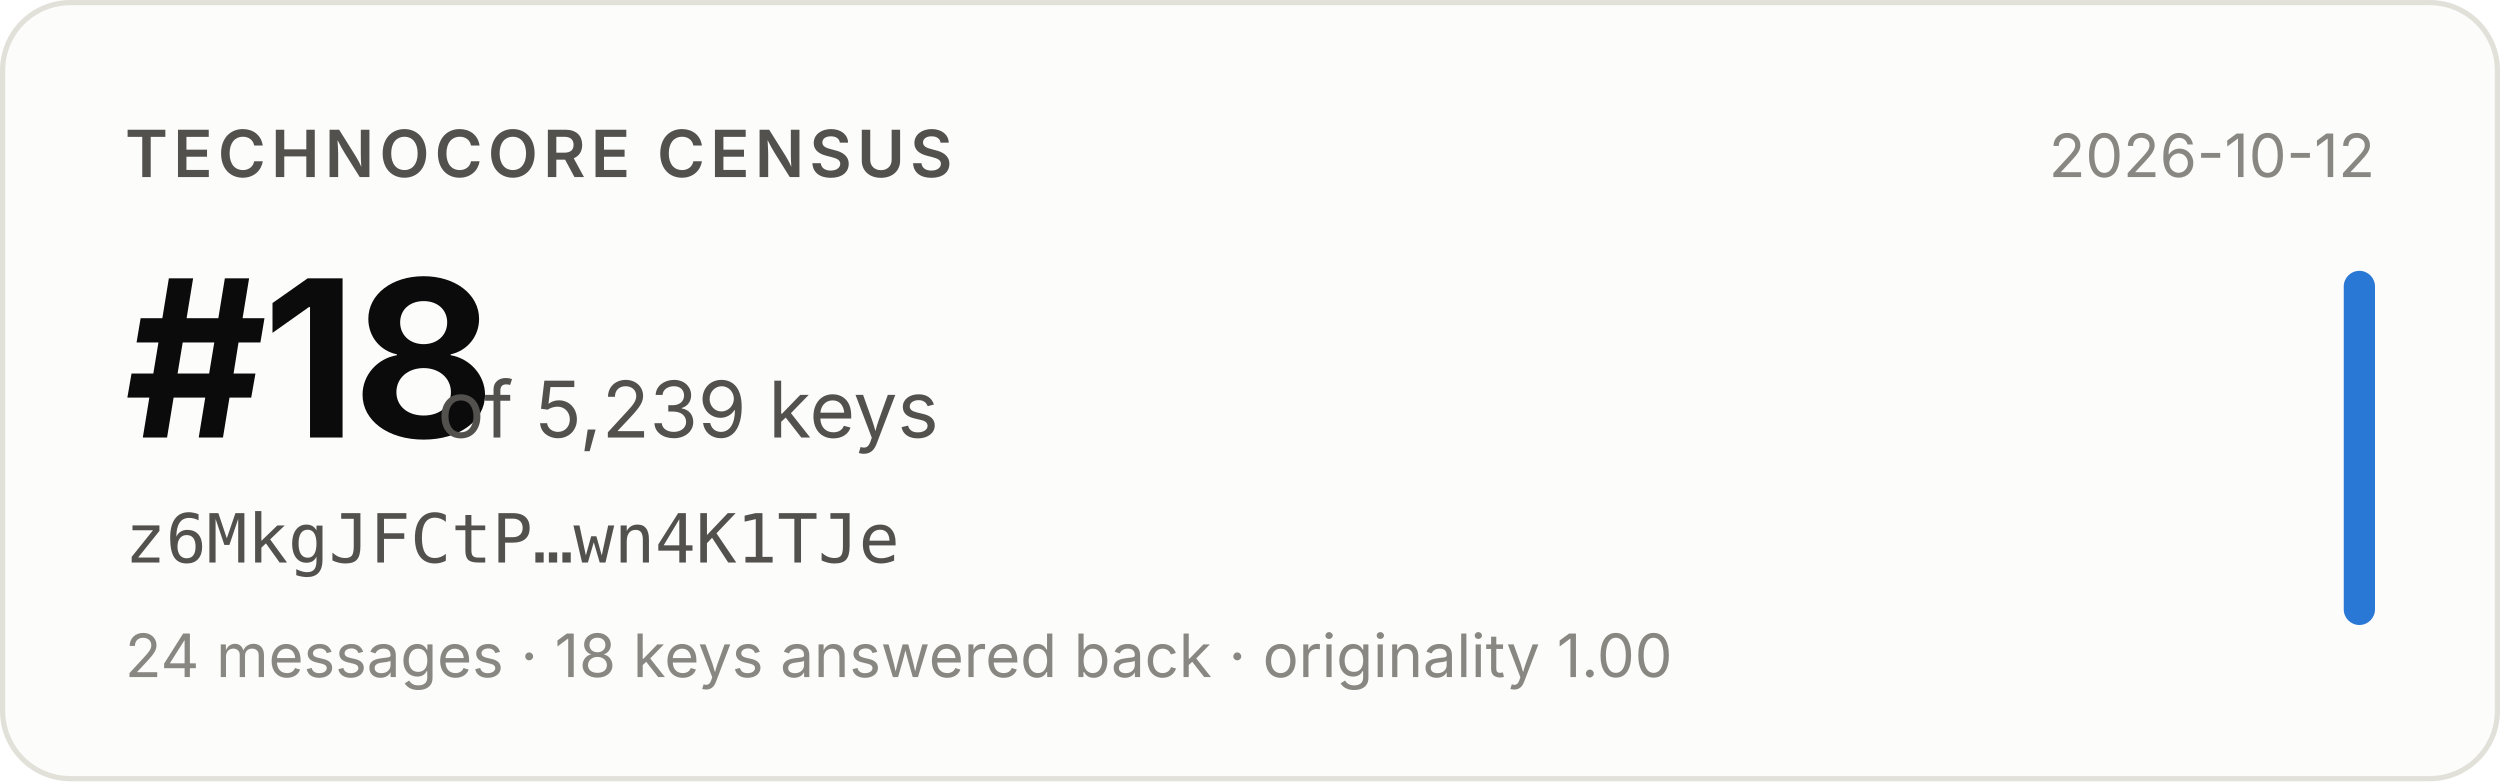
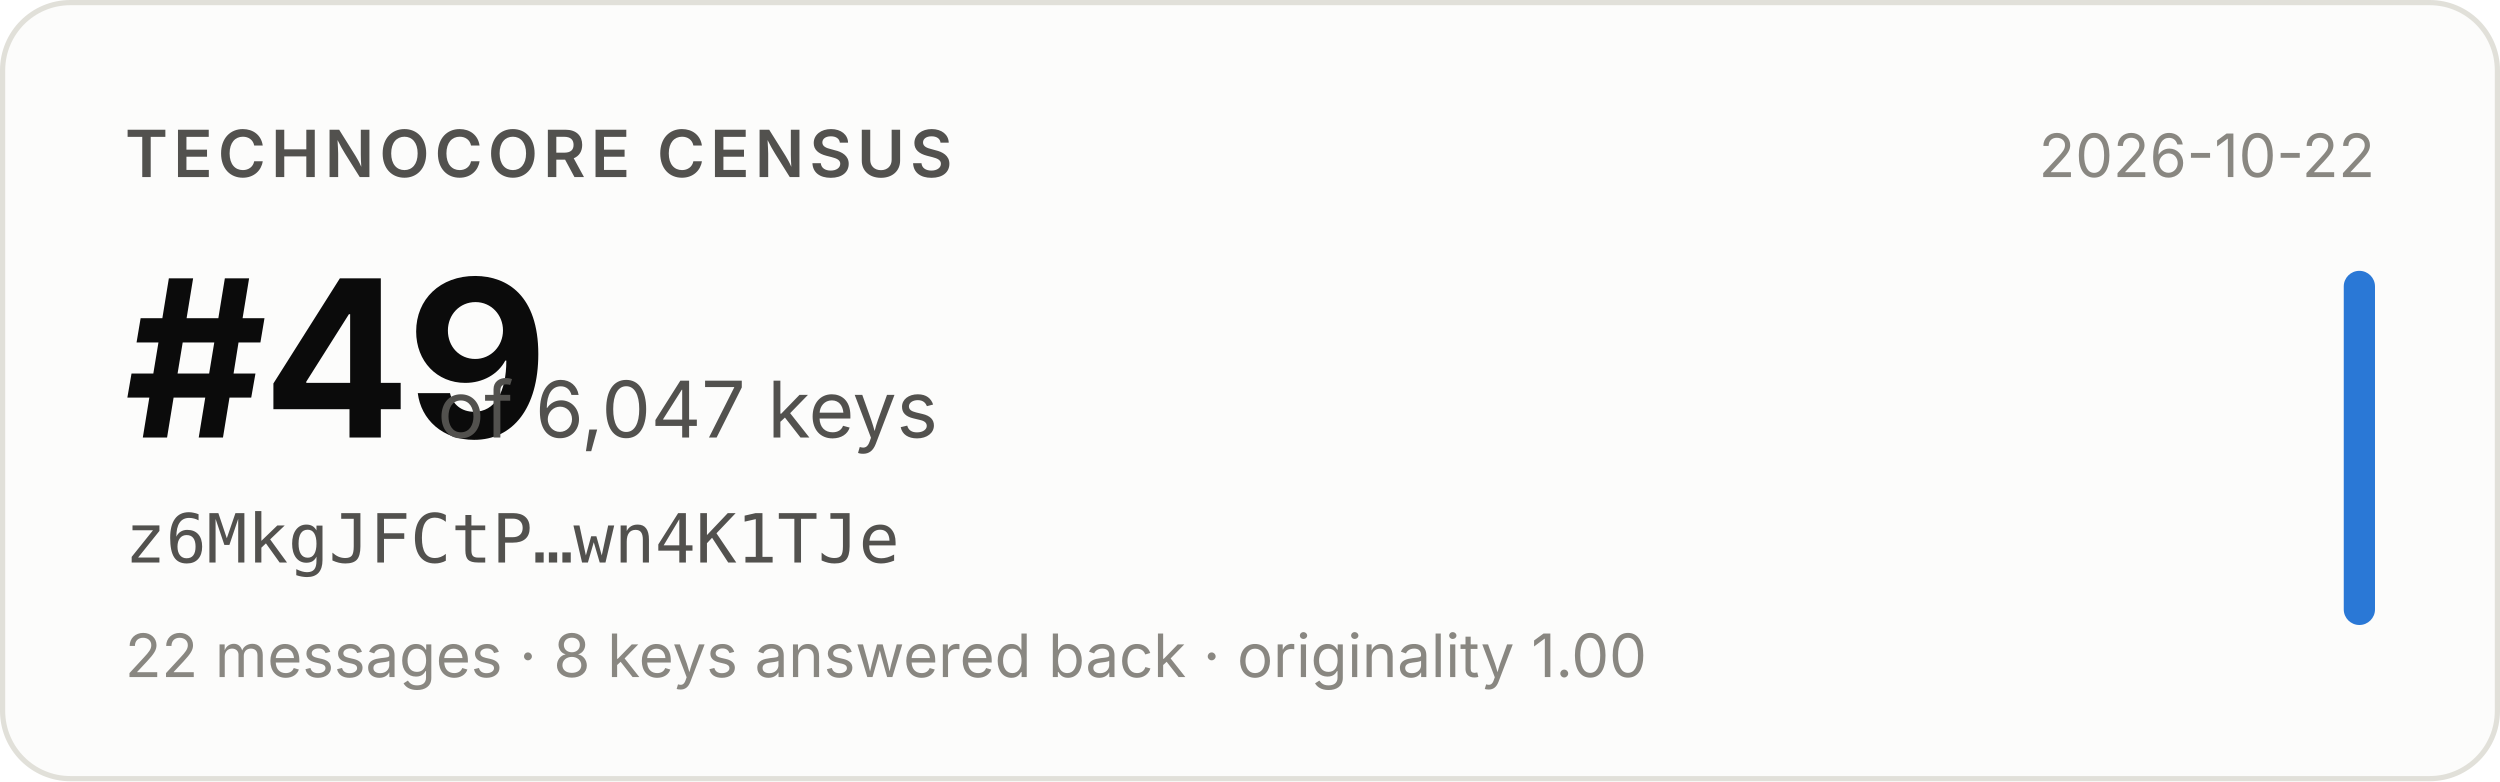
- <svg xmlns="http://www.w3.org/2000/svg" width="480" height="150" viewBox="0 0 480 150" role="img" aria-label="Technocore Census rank #18 of 5,239 keys for z6MkgJFCtP…wn4K1TJe, snapshot 2026-10-12">
+ <svg xmlns="http://www.w3.org/2000/svg" width="480" height="150" viewBox="0 0 480 150" role="img" aria-label="Technocore Census rank #49 of 6,047 keys for z6MkgJFCtP…wn4K1TJe, snapshot 2026-10-22">
  <rect x="0.5" y="0.5" width="479" height="149" rx="13" fill="#fcfcfb" stroke="#e1e0d9" />
  <g font-family="system-ui, -apple-system, 'Segoe UI', sans-serif">
    <text x="24" y="34" font-size="12.5" font-weight="600" fill="#52514e" letter-spacing="0.08em">TECHNOCORE CENSUS</text>
-     <text x="24" y="84" font-size="42" font-weight="650" fill="#0b0b0b" letter-spacing="-0.02em">#18</text>
-     <text x="84" y="84" font-size="15" fill="#52514e">of 5,239 keys</text>
+     <text x="24" y="84" font-size="42" font-weight="650" fill="#0b0b0b" letter-spacing="-0.02em">#49</text>
+     <text x="84" y="84" font-size="15" fill="#52514e">of 6,047 keys</text>
    <text x="24" y="108" font-size="13" fill="#52514e" font-family="ui-monospace, SFMono-Regular, Menlo, monospace">z6MkgJFCtP…wn4K1TJe</text>
-     <text x="24" y="130" font-size="11.5" fill="#898781">24 messages · 18 keys answered back · originality 1.00</text>
-     <text x="456" y="34" font-size="11.5" fill="#898781" text-anchor="end">2026-10-12</text>
+     <text x="24" y="130" font-size="11.5" fill="#898781">22 messages · 8 keys answered back · originality 1.00</text>
+     <text x="456" y="34" font-size="11.5" fill="#898781" text-anchor="end">2026-10-22</text>
    <rect x="450" y="52" width="6" height="68" rx="3" fill="#2a78d6" />
  </g>
</svg>
